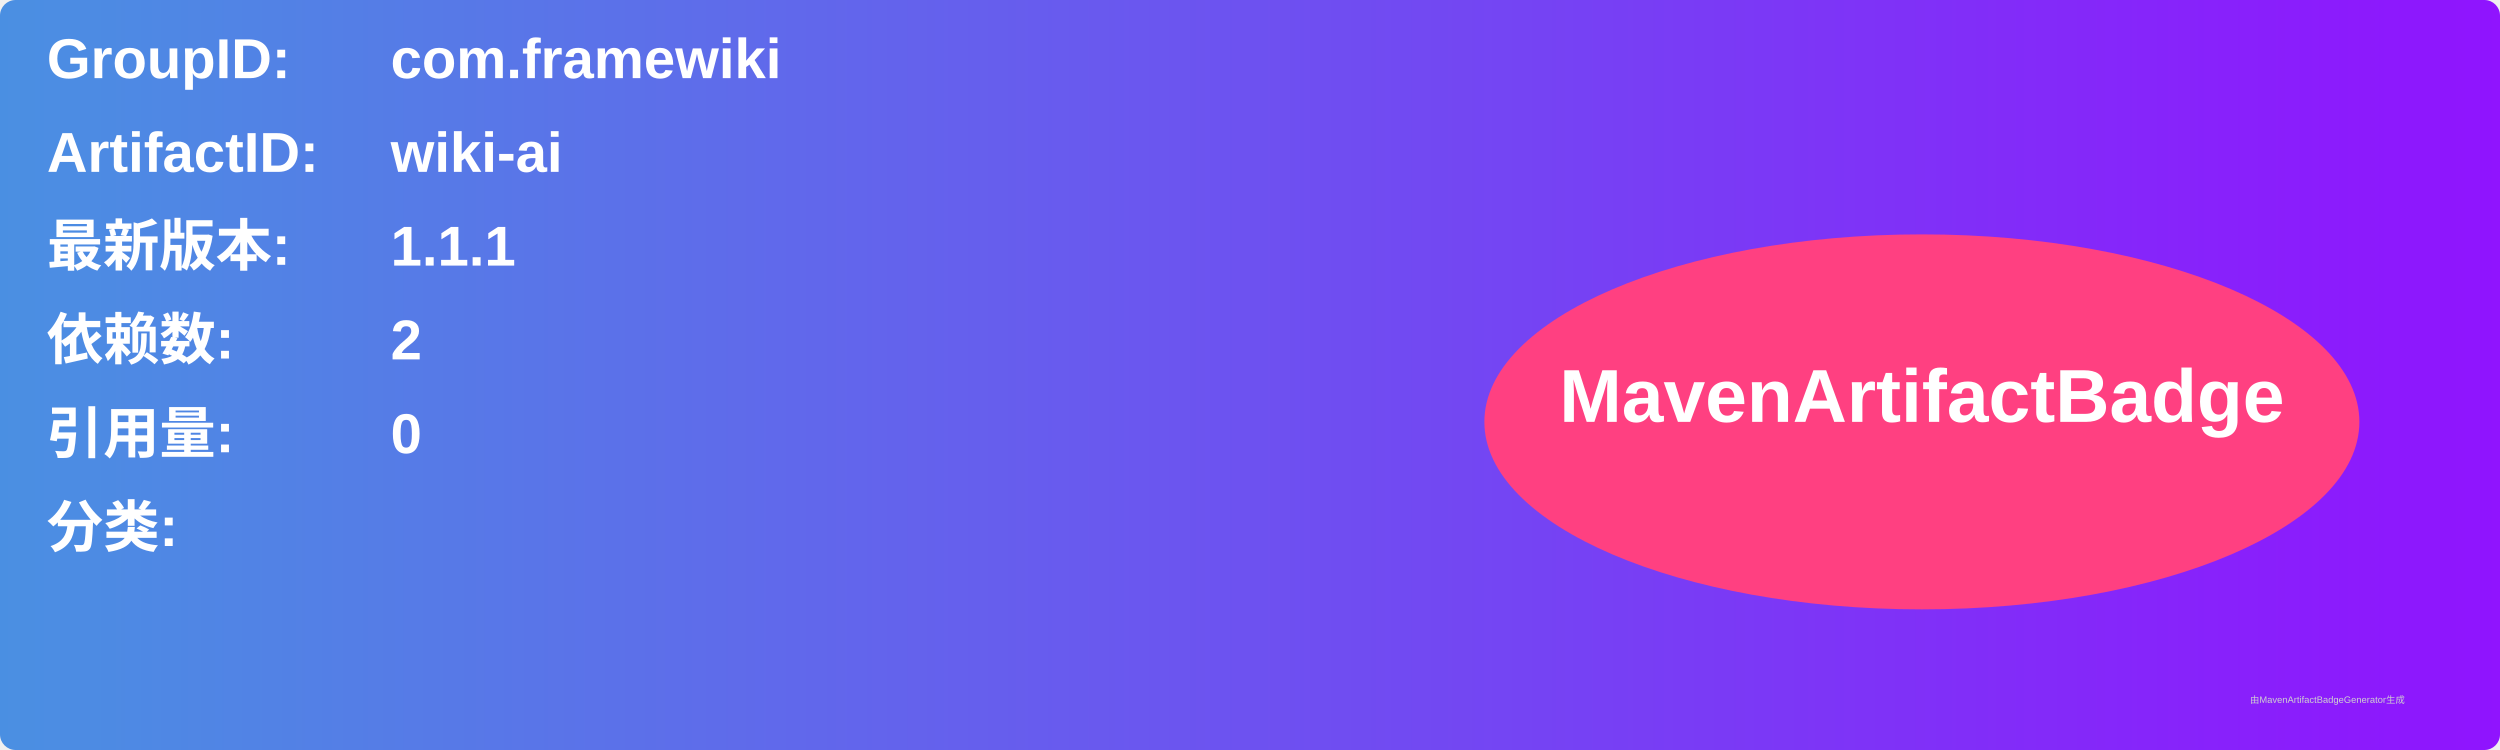
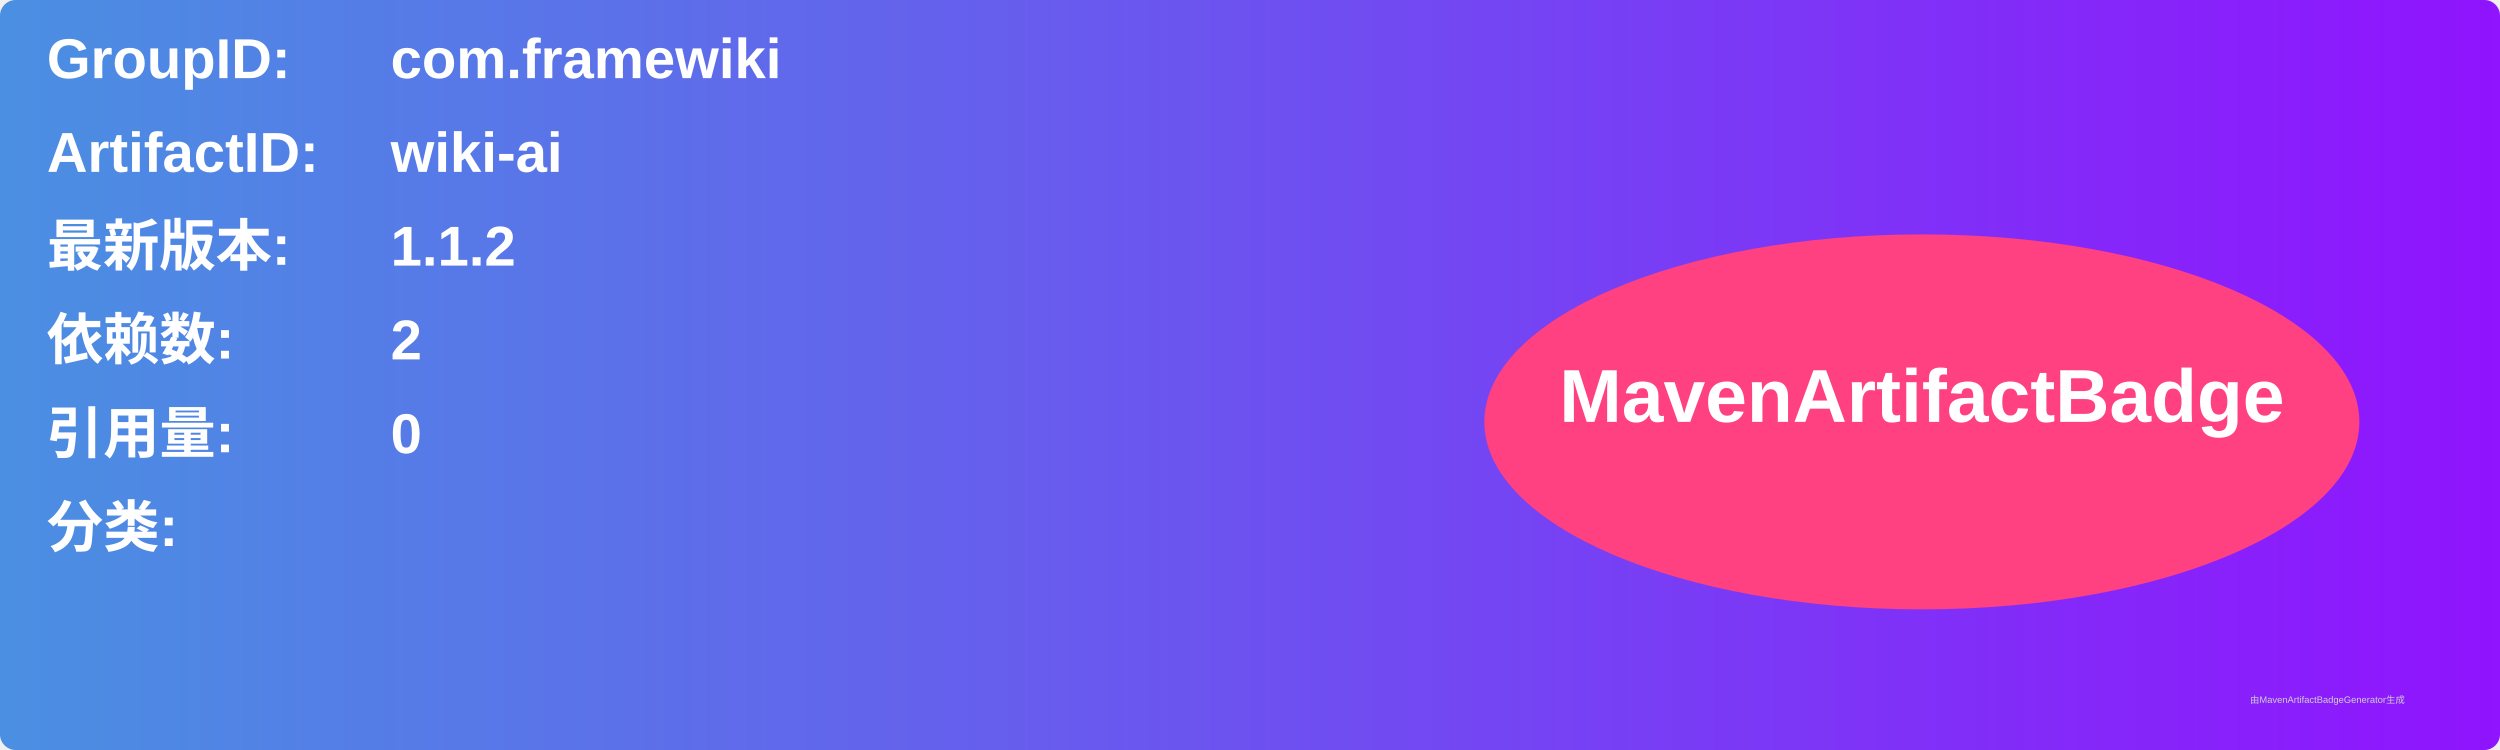
<svg xmlns="http://www.w3.org/2000/svg" width="800" height="240" viewBox="0 0 800 240">
  <linearGradient id="grad" x1="0%" y1="0%" x2="100%" y2="0%">
    <stop offset="0%" stop-color="#4a90e2" />
    <stop offset="100%" stop-color="#9013fe" />
  </linearGradient>
  <rect width="100%" height="100%" rx="5" ry="5" fill="url(#grad)" />
  <g transform="translate(15, 15)">
    <text x="0" y="10" font-family="Arial" font-size="18" fill="white" font-weight="bold" width="260">GroupID:</text>
    <text x="110" y="10" font-family="Arial" font-size="18" fill="white" font-weight="bold" width="460">com.framewiki</text>
    <text x="0" y="40" font-family="Arial" font-size="18" fill="white" font-weight="bold" width="260">ArtifactID:</text>
    <text x="110" y="40" font-family="Arial" font-size="18" fill="white" font-weight="bold" width="460">wiki-ai</text>
    <text x="0" y="70" font-family="Arial" font-size="18" fill="white" font-weight="bold">最新版本:</text>
    <text x="110" y="70" font-family="Arial" font-size="18" fill="white" font-weight="bold">
-       <tspan font-weight="bold">1.1.1</tspan>
+       <tspan font-weight="bold">1.1.2</tspan>
    </text>
    <text x="0" y="100" font-family="Arial" font-size="18" fill="white" font-weight="bold">依赖数: </text>
    <text x="110" y="100" font-family="Arial" font-size="18" fill="white">
      <tspan font-weight="bold">2</tspan>
    </text>
    <text x="0" y="130" font-family="Arial" font-size="18" fill="white" font-weight="bold">引用量: </text>
    <text x="110" y="130" font-family="Arial" font-size="18" fill="white">
      <tspan font-weight="bold">0</tspan>
    </text>
    <text x="0" y="160" font-family="Arial" font-size="18" fill="white" font-weight="bold">分类:</text>
    <text x="10" y="190" font-family="Arial" font-size="10" fill="white">
      <tspan font-weight="bold" />
    </text>
    <ellipse cx="600" cy="120" rx="140" ry="60" fill="#ff4081" />
    <text x="600" y="120" text-anchor="middle" font-family="Arial" font-size="24" fill="white" font-weight="bold">MavenArtifactBadge</text>
  </g>
  <text x="720" y="225" font-family="Arial" font-size="3" fill="#d0d0d0">由MavenArtifactBadgeGenerator生成</text>
</svg>
